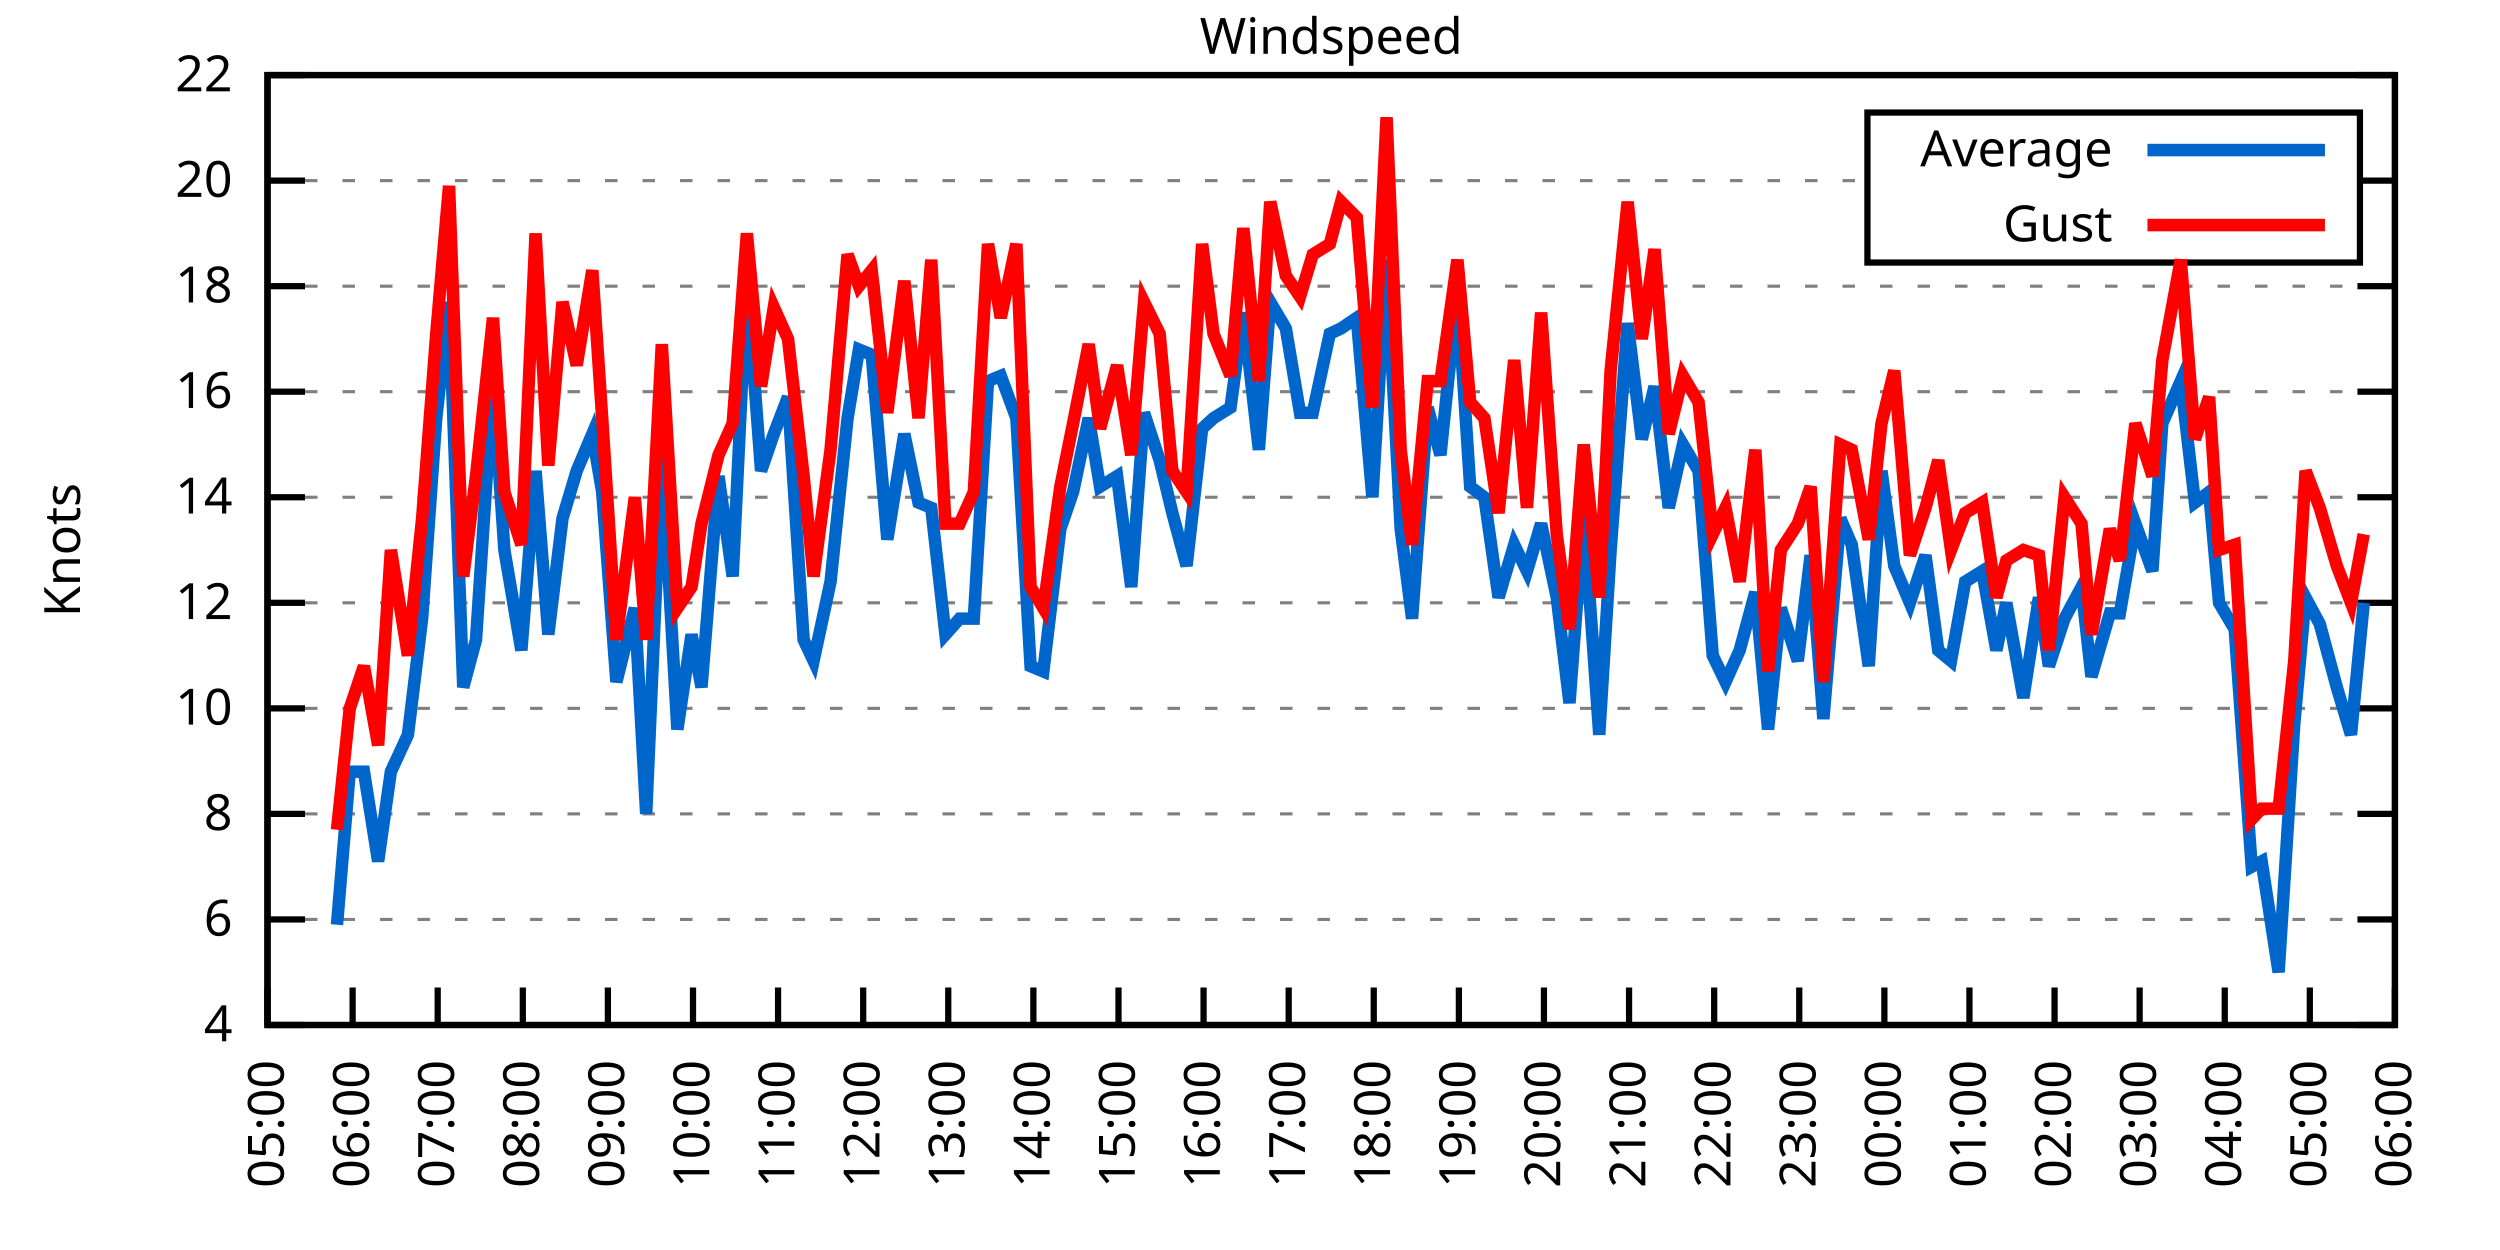
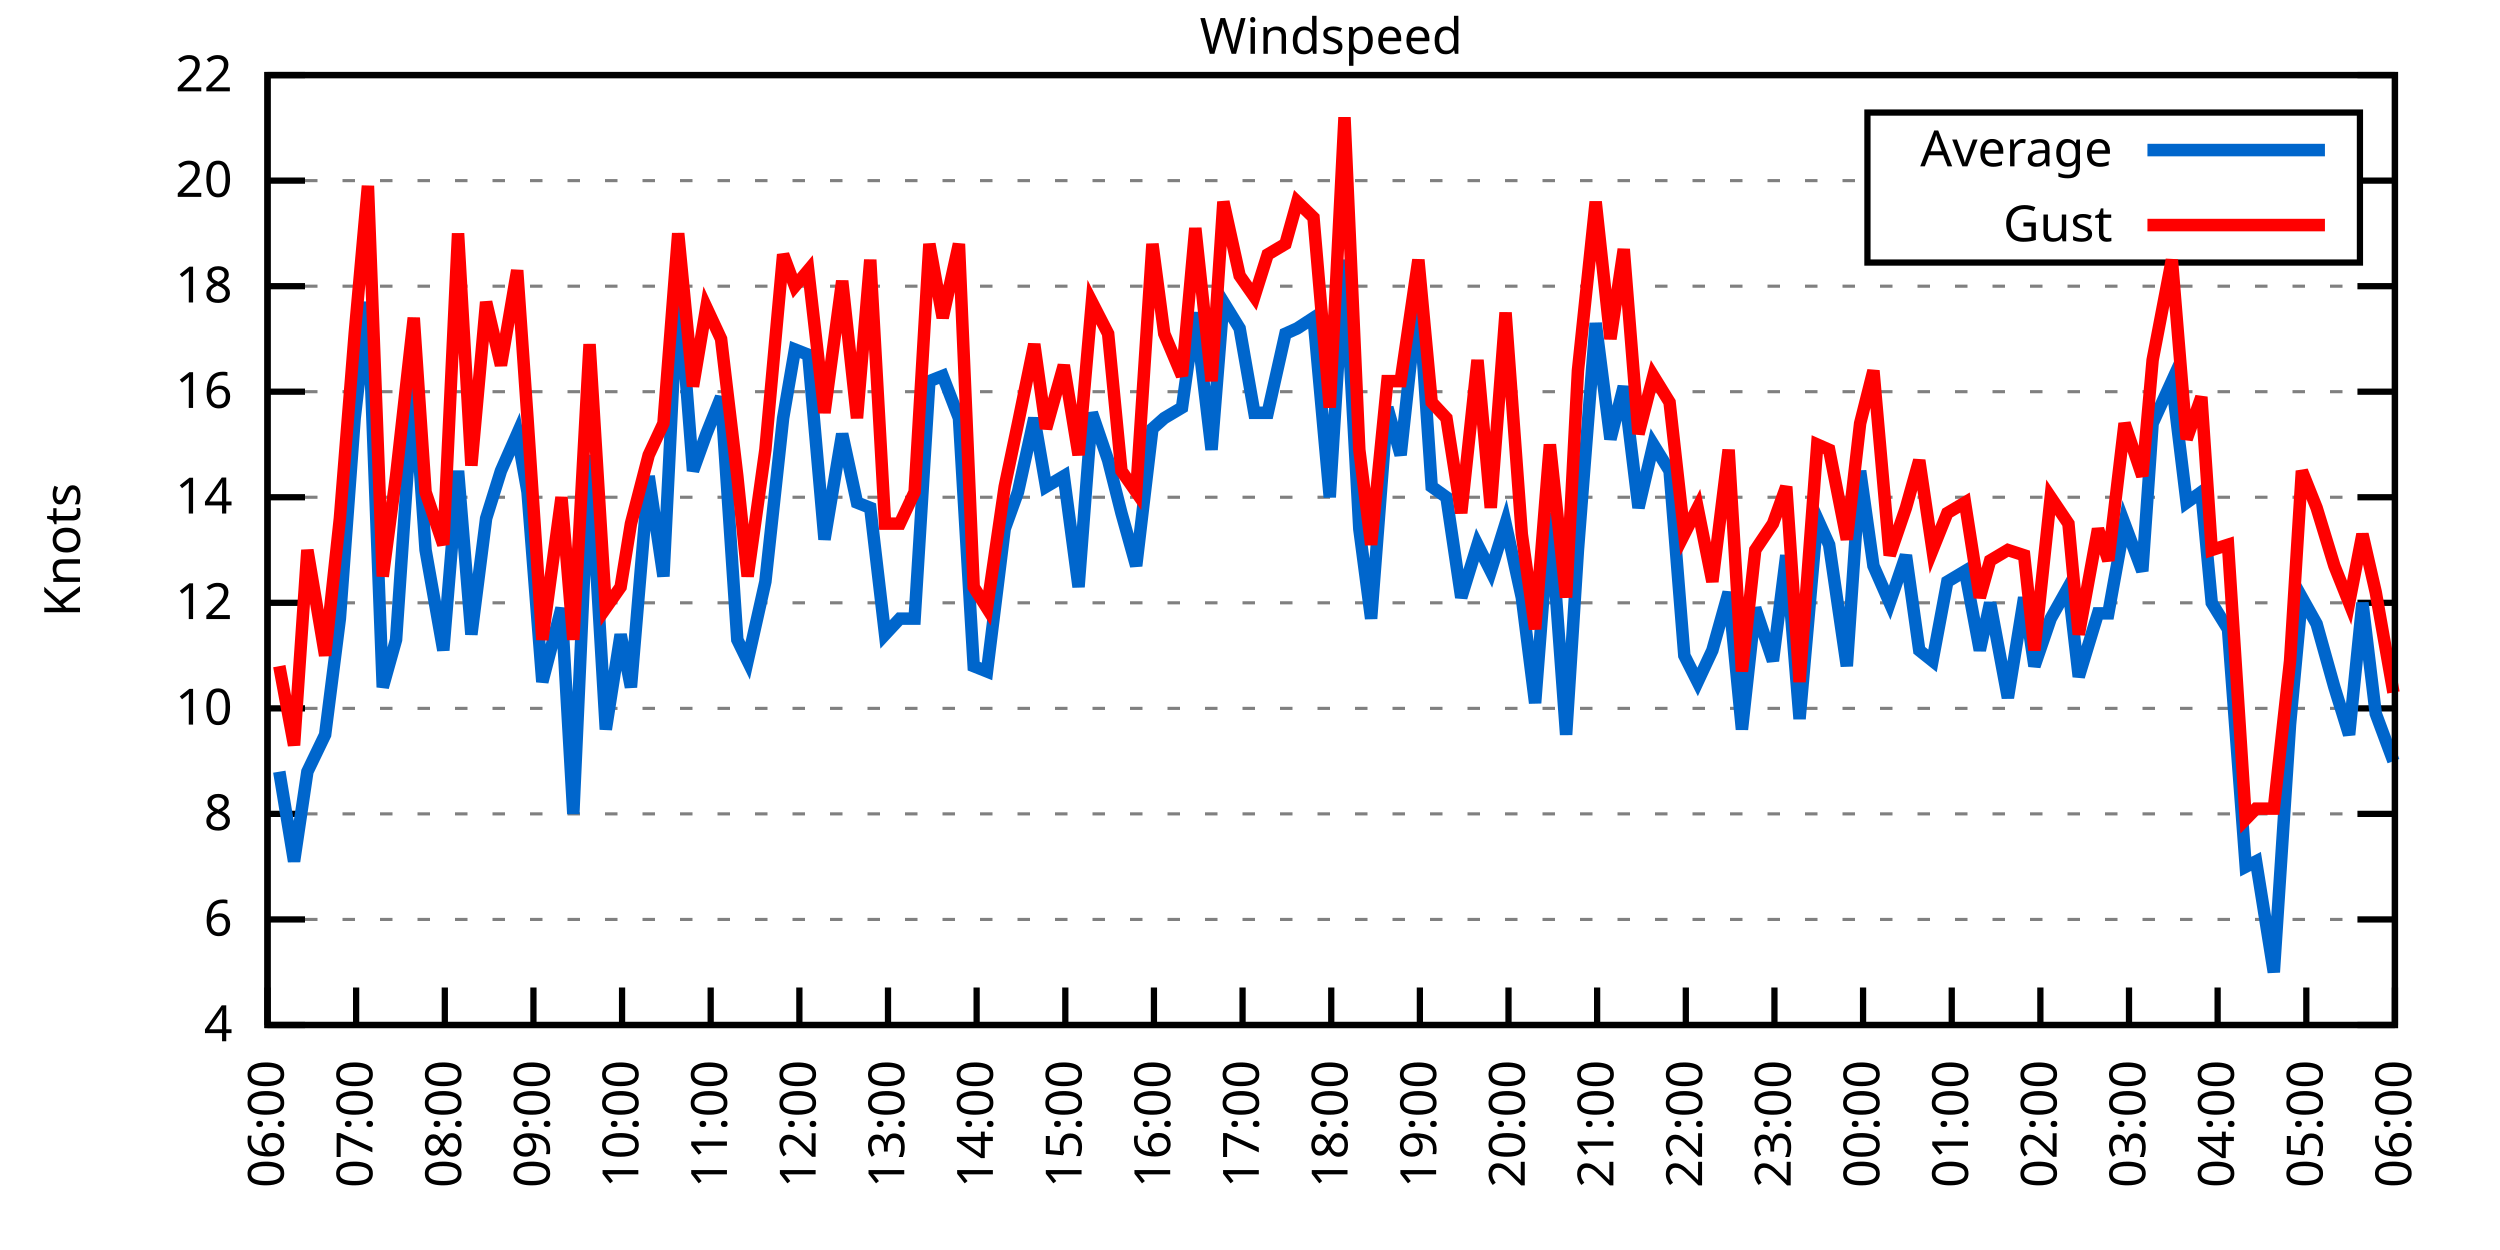
<svg xmlns="http://www.w3.org/2000/svg" xmlns:xlink="http://www.w3.org/1999/xlink" width="400" height="200" viewBox="0 0 400 200">
  <g id="gnuplot_canvas">
    <rect x="0" y="0" width="400" height="200" fill="none" />
    <defs>
      <circle id="gpDot" r="0.5" stroke-width="0.5" stroke="currentColor" />
      <path id="gpPt0" stroke-width="0.333" stroke="currentColor" d="M-1,0 h2 M0,-1 v2" />
      <path id="gpPt1" stroke-width="0.333" stroke="currentColor" d="M-1,-1 L1,1 M1,-1 L-1,1" />
      <path id="gpPt2" stroke-width="0.333" stroke="currentColor" d="M-1,0 L1,0 M0,-1 L0,1 M-1,-1 L1,1 M-1,1 L1,-1" />
      <rect id="gpPt3" stroke-width="0.333" stroke="currentColor" x="-1" y="-1" width="2" height="2" />
      <rect id="gpPt4" stroke-width="0.333" stroke="currentColor" fill="currentColor" x="-1" y="-1" width="2" height="2" />
      <circle id="gpPt5" stroke-width="0.333" stroke="currentColor" cx="0" cy="0" r="1" />
      <use xlink:href="#gpPt5" id="gpPt6" fill="currentColor" stroke="none" />
      <path id="gpPt7" stroke-width="0.333" stroke="currentColor" d="M0,-1.33 L-1.33,0.67 L1.33,0.67 z" />
      <use xlink:href="#gpPt7" id="gpPt8" fill="currentColor" stroke="none" />
      <use xlink:href="#gpPt7" id="gpPt9" stroke="currentColor" transform="rotate(180)" />
      <use xlink:href="#gpPt9" id="gpPt10" fill="currentColor" stroke="none" />
      <use xlink:href="#gpPt3" id="gpPt11" stroke="currentColor" transform="rotate(45)" />
      <use xlink:href="#gpPt11" id="gpPt12" fill="currentColor" stroke="none" />
      <path id="gpPt13" stroke-width="0.333" stroke="currentColor" d="M0,1.330 L1.265,0.411 L0.782,-1.067 L-0.782,-1.076 L-1.265,0.411 z" />
      <use xlink:href="#gpPt13" id="gpPt14" fill="currentColor" stroke="none" />
      <filter id="textbox" filterUnits="objectBoundingBox" x="0" y="0" height="1" width="1">
        <feFlood flood-color="white" flood-opacity="1" result="bgnd" />
        <feComposite in="SourceGraphic" in2="bgnd" operator="atop" />
      </filter>
      <filter id="greybox" filterUnits="objectBoundingBox" x="0" y="0" height="1" width="1">
        <feFlood flood-color="lightgrey" flood-opacity="1" result="grey" />
        <feComposite in="SourceGraphic" in2="grey" operator="atop" />
      </filter>
    </defs>
    <g fill="none" color="white" stroke="currentColor" stroke-width="1.00" stroke-linecap="butt" stroke-linejoin="miter">
</g>
    <g fill="none" color="black" stroke="currentColor" stroke-width="1.00" stroke-linecap="butt" stroke-linejoin="miter">
      <g stroke="none" shape-rendering="crispEdges">
        <polygon fill="rgb(255, 255, 255)" points="42.80,164.00 383.18,164.00 383.18,12.02 42.80,12.02 " />
      </g>
    </g>
    <g fill="none" color="black" stroke="currentColor" stroke-width="1.00" stroke-linecap="butt" stroke-linejoin="miter">
</g>
    <g fill="none" color="black" stroke="black" stroke-width="0.50" stroke-linecap="butt" stroke-linejoin="miter">
</g>
    <g fill="none" color="gray" stroke="currentColor" stroke-width="0.50" stroke-linecap="butt" stroke-linejoin="miter">
      <path stroke="gray" stroke-dasharray="2,4" class="gridline" d="M42.80,164.00 L383.19,164.00  " />
    </g>
    <g fill="none" color="gray" stroke="gray" stroke-width="1.00" stroke-linecap="butt" stroke-linejoin="miter">
</g>
    <g fill="none" color="black" stroke="currentColor" stroke-width="1.00" stroke-linecap="butt" stroke-linejoin="miter">
      <path stroke="black" d="M42.80,164.00 L48.80,164.00 M383.19,164.00 L377.19,164.00  " />
      <g transform="translate(37.20,166.60)" stroke="none" fill="black" font-family="Sans" font-size="8.00" text-anchor="end">
        <text>
          <tspan font-family="Sans"> 4</tspan>
        </text>
      </g>
    </g>
    <g fill="none" color="black" stroke="currentColor" stroke-width="1.00" stroke-linecap="butt" stroke-linejoin="miter">
</g>
    <g fill="none" color="black" stroke="black" stroke-width="0.50" stroke-linecap="butt" stroke-linejoin="miter">
</g>
    <g fill="none" color="gray" stroke="currentColor" stroke-width="0.50" stroke-linecap="butt" stroke-linejoin="miter">
      <path stroke="gray" stroke-dasharray="2,4" class="gridline" d="M42.80,147.11 L383.19,147.11  " />
    </g>
    <g fill="none" color="gray" stroke="gray" stroke-width="1.00" stroke-linecap="butt" stroke-linejoin="miter">
</g>
    <g fill="none" color="black" stroke="currentColor" stroke-width="1.00" stroke-linecap="butt" stroke-linejoin="miter">
      <path stroke="black" d="M42.80,147.11 L48.80,147.11 M383.19,147.11 L377.19,147.11  " />
      <g transform="translate(37.20,149.71)" stroke="none" fill="black" font-family="Sans" font-size="8.00" text-anchor="end">
        <text>
          <tspan font-family="Sans"> 6</tspan>
        </text>
      </g>
    </g>
    <g fill="none" color="black" stroke="currentColor" stroke-width="1.00" stroke-linecap="butt" stroke-linejoin="miter">
</g>
    <g fill="none" color="black" stroke="black" stroke-width="0.50" stroke-linecap="butt" stroke-linejoin="miter">
</g>
    <g fill="none" color="gray" stroke="currentColor" stroke-width="0.50" stroke-linecap="butt" stroke-linejoin="miter">
      <path stroke="gray" stroke-dasharray="2,4" class="gridline" d="M42.80,130.22 L383.19,130.22  " />
    </g>
    <g fill="none" color="gray" stroke="gray" stroke-width="1.00" stroke-linecap="butt" stroke-linejoin="miter">
</g>
    <g fill="none" color="black" stroke="currentColor" stroke-width="1.00" stroke-linecap="butt" stroke-linejoin="miter">
      <path stroke="black" d="M42.80,130.22 L48.80,130.22 M383.19,130.22 L377.19,130.22  " />
      <g transform="translate(37.20,132.82)" stroke="none" fill="black" font-family="Sans" font-size="8.00" text-anchor="end">
        <text>
          <tspan font-family="Sans"> 8</tspan>
        </text>
      </g>
    </g>
    <g fill="none" color="black" stroke="currentColor" stroke-width="1.00" stroke-linecap="butt" stroke-linejoin="miter">
</g>
    <g fill="none" color="black" stroke="black" stroke-width="0.50" stroke-linecap="butt" stroke-linejoin="miter">
</g>
    <g fill="none" color="gray" stroke="currentColor" stroke-width="0.50" stroke-linecap="butt" stroke-linejoin="miter">
      <path stroke="gray" stroke-dasharray="2,4" class="gridline" d="M42.80,113.34 L383.19,113.34  " />
    </g>
    <g fill="none" color="gray" stroke="gray" stroke-width="1.00" stroke-linecap="butt" stroke-linejoin="miter">
</g>
    <g fill="none" color="black" stroke="currentColor" stroke-width="1.00" stroke-linecap="butt" stroke-linejoin="miter">
      <path stroke="black" d="M42.80,113.34 L48.80,113.34 M383.19,113.34 L377.19,113.34  " />
      <g transform="translate(37.20,115.94)" stroke="none" fill="black" font-family="Sans" font-size="8.00" text-anchor="end">
        <text>
          <tspan font-family="Sans"> 10</tspan>
        </text>
      </g>
    </g>
    <g fill="none" color="black" stroke="currentColor" stroke-width="1.00" stroke-linecap="butt" stroke-linejoin="miter">
</g>
    <g fill="none" color="black" stroke="black" stroke-width="0.50" stroke-linecap="butt" stroke-linejoin="miter">
</g>
    <g fill="none" color="gray" stroke="currentColor" stroke-width="0.50" stroke-linecap="butt" stroke-linejoin="miter">
      <path stroke="gray" stroke-dasharray="2,4" class="gridline" d="M42.80,96.45 L383.19,96.45  " />
    </g>
    <g fill="none" color="gray" stroke="gray" stroke-width="1.00" stroke-linecap="butt" stroke-linejoin="miter">
</g>
    <g fill="none" color="black" stroke="currentColor" stroke-width="1.00" stroke-linecap="butt" stroke-linejoin="miter">
      <path stroke="black" d="M42.80,96.45 L48.80,96.45 M383.19,96.45 L377.19,96.45  " />
      <g transform="translate(37.20,99.05)" stroke="none" fill="black" font-family="Sans" font-size="8.00" text-anchor="end">
        <text>
          <tspan font-family="Sans"> 12</tspan>
        </text>
      </g>
    </g>
    <g fill="none" color="black" stroke="currentColor" stroke-width="1.00" stroke-linecap="butt" stroke-linejoin="miter">
</g>
    <g fill="none" color="black" stroke="black" stroke-width="0.50" stroke-linecap="butt" stroke-linejoin="miter">
</g>
    <g fill="none" color="gray" stroke="currentColor" stroke-width="0.50" stroke-linecap="butt" stroke-linejoin="miter">
      <path stroke="gray" stroke-dasharray="2,4" class="gridline" d="M42.80,79.56 L383.19,79.56  " />
    </g>
    <g fill="none" color="gray" stroke="gray" stroke-width="1.00" stroke-linecap="butt" stroke-linejoin="miter">
</g>
    <g fill="none" color="black" stroke="currentColor" stroke-width="1.00" stroke-linecap="butt" stroke-linejoin="miter">
      <path stroke="black" d="M42.80,79.56 L48.80,79.56 M383.19,79.56 L377.19,79.56  " />
      <g transform="translate(37.20,82.16)" stroke="none" fill="black" font-family="Sans" font-size="8.00" text-anchor="end">
        <text>
          <tspan font-family="Sans"> 14</tspan>
        </text>
      </g>
    </g>
    <g fill="none" color="black" stroke="currentColor" stroke-width="1.00" stroke-linecap="butt" stroke-linejoin="miter">
</g>
    <g fill="none" color="black" stroke="black" stroke-width="0.50" stroke-linecap="butt" stroke-linejoin="miter">
</g>
    <g fill="none" color="gray" stroke="currentColor" stroke-width="0.50" stroke-linecap="butt" stroke-linejoin="miter">
      <path stroke="gray" stroke-dasharray="2,4" class="gridline" d="M42.80,62.67 L383.19,62.67  " />
    </g>
    <g fill="none" color="gray" stroke="gray" stroke-width="1.00" stroke-linecap="butt" stroke-linejoin="miter">
</g>
    <g fill="none" color="black" stroke="currentColor" stroke-width="1.00" stroke-linecap="butt" stroke-linejoin="miter">
      <path stroke="black" d="M42.80,62.67 L48.80,62.67 M383.19,62.67 L377.19,62.67  " />
      <g transform="translate(37.20,65.27)" stroke="none" fill="black" font-family="Sans" font-size="8.00" text-anchor="end">
        <text>
          <tspan font-family="Sans"> 16</tspan>
        </text>
      </g>
    </g>
    <g fill="none" color="black" stroke="currentColor" stroke-width="1.00" stroke-linecap="butt" stroke-linejoin="miter">
</g>
    <g fill="none" color="black" stroke="black" stroke-width="0.50" stroke-linecap="butt" stroke-linejoin="miter">
</g>
    <g fill="none" color="gray" stroke="currentColor" stroke-width="0.50" stroke-linecap="butt" stroke-linejoin="miter">
      <path stroke="gray" stroke-dasharray="2,4" class="gridline" d="M42.80,45.79 L383.19,45.79  " />
    </g>
    <g fill="none" color="gray" stroke="gray" stroke-width="1.00" stroke-linecap="butt" stroke-linejoin="miter">
</g>
    <g fill="none" color="black" stroke="currentColor" stroke-width="1.00" stroke-linecap="butt" stroke-linejoin="miter">
      <path stroke="black" d="M42.80,45.79 L48.80,45.79 M383.19,45.79 L377.19,45.79  " />
      <g transform="translate(37.20,48.39)" stroke="none" fill="black" font-family="Sans" font-size="8.00" text-anchor="end">
        <text>
          <tspan font-family="Sans"> 18</tspan>
        </text>
      </g>
    </g>
    <g fill="none" color="black" stroke="currentColor" stroke-width="1.00" stroke-linecap="butt" stroke-linejoin="miter">
</g>
    <g fill="none" color="black" stroke="black" stroke-width="0.50" stroke-linecap="butt" stroke-linejoin="miter">
</g>
    <g fill="none" color="gray" stroke="currentColor" stroke-width="0.50" stroke-linecap="butt" stroke-linejoin="miter">
      <path stroke="gray" stroke-dasharray="2,4" class="gridline" d="M42.80,28.90 L298.79,28.90 M377.59,28.90 L383.19,28.90  " />
    </g>
    <g fill="none" color="gray" stroke="gray" stroke-width="1.00" stroke-linecap="butt" stroke-linejoin="miter">
</g>
    <g fill="none" color="black" stroke="currentColor" stroke-width="1.00" stroke-linecap="butt" stroke-linejoin="miter">
      <path stroke="black" d="M42.80,28.90 L48.80,28.90 M383.19,28.90 L377.19,28.90  " />
      <g transform="translate(37.20,31.50)" stroke="none" fill="black" font-family="Sans" font-size="8.00" text-anchor="end">
        <text>
          <tspan font-family="Sans"> 20</tspan>
        </text>
      </g>
    </g>
    <g fill="none" color="black" stroke="currentColor" stroke-width="1.00" stroke-linecap="butt" stroke-linejoin="miter">
</g>
    <g fill="none" color="black" stroke="black" stroke-width="0.50" stroke-linecap="butt" stroke-linejoin="miter">
</g>
    <g fill="none" color="gray" stroke="currentColor" stroke-width="0.50" stroke-linecap="butt" stroke-linejoin="miter">
      <path stroke="gray" stroke-dasharray="2,4" class="gridline" d="M42.80,12.01 L383.19,12.01  " />
    </g>
    <g fill="none" color="gray" stroke="gray" stroke-width="1.00" stroke-linecap="butt" stroke-linejoin="miter">
</g>
    <g fill="none" color="black" stroke="currentColor" stroke-width="1.00" stroke-linecap="butt" stroke-linejoin="miter">
      <path stroke="black" d="M42.80,12.01 L48.80,12.01 M383.19,12.01 L377.19,12.01  " />
      <g transform="translate(37.20,14.61)" stroke="none" fill="black" font-family="Sans" font-size="8.00" text-anchor="end">
        <text>
          <tspan font-family="Sans"> 22</tspan>
        </text>
      </g>
    </g>
    <g fill="none" color="black" stroke="currentColor" stroke-width="1.00" stroke-linecap="butt" stroke-linejoin="miter">
      <path stroke="black" d="M42.80,164.00 L42.80,158.00  " />
      <g transform="translate(45.40,169.60) rotate(270.00)" stroke="none" fill="black" font-family="Sans" font-size="8.00" text-anchor="end">
        <text>
-           <tspan font-family="Sans">05:00</tspan>
-         </text>
-       </g>
-     </g>
-     <g fill="none" color="black" stroke="currentColor" stroke-width="1.00" stroke-linecap="butt" stroke-linejoin="miter">
-       <path stroke="black" d="M56.42,164.00 L56.42,158.00  " />
-       <g transform="translate(59.02,169.60) rotate(270.00)" stroke="none" fill="black" font-family="Sans" font-size="8.00" text-anchor="end">
-         <text>
          <tspan font-family="Sans">06:00</tspan>
        </text>
      </g>
    </g>
    <g fill="none" color="black" stroke="currentColor" stroke-width="1.00" stroke-linecap="butt" stroke-linejoin="miter">
-       <path stroke="black" d="M70.03,164.00 L70.03,158.00  " />
-       <g transform="translate(72.63,169.60) rotate(270.00)" stroke="none" fill="black" font-family="Sans" font-size="8.00" text-anchor="end">
+       <path stroke="black" d="M56.98,164.00 L56.98,158.00  " />
+       <g transform="translate(59.58,169.60) rotate(270.00)" stroke="none" fill="black" font-family="Sans" font-size="8.00" text-anchor="end">
        <text>
          <tspan font-family="Sans">07:00</tspan>
        </text>
      </g>
    </g>
    <g fill="none" color="black" stroke="currentColor" stroke-width="1.00" stroke-linecap="butt" stroke-linejoin="miter">
-       <path stroke="black" d="M83.65,164.00 L83.65,158.00  " />
-       <g transform="translate(86.25,169.60) rotate(270.00)" stroke="none" fill="black" font-family="Sans" font-size="8.00" text-anchor="end">
+       <path stroke="black" d="M71.17,164.00 L71.17,158.00  " />
+       <g transform="translate(73.77,169.60) rotate(270.00)" stroke="none" fill="black" font-family="Sans" font-size="8.00" text-anchor="end">
        <text>
          <tspan font-family="Sans">08:00</tspan>
        </text>
      </g>
    </g>
    <g fill="none" color="black" stroke="currentColor" stroke-width="1.00" stroke-linecap="butt" stroke-linejoin="miter">
-       <path stroke="black" d="M97.26,164.00 L97.26,158.00  " />
-       <g transform="translate(99.86,169.60) rotate(270.00)" stroke="none" fill="black" font-family="Sans" font-size="8.00" text-anchor="end">
+       <path stroke="black" d="M85.35,164.00 L85.35,158.00  " />
+       <g transform="translate(87.95,169.60) rotate(270.00)" stroke="none" fill="black" font-family="Sans" font-size="8.00" text-anchor="end">
        <text>
          <tspan font-family="Sans">09:00</tspan>
        </text>
      </g>
    </g>
    <g fill="none" color="black" stroke="currentColor" stroke-width="1.00" stroke-linecap="butt" stroke-linejoin="miter">
-       <path stroke="black" d="M110.88,164.00 L110.88,158.00  " />
-       <g transform="translate(113.48,169.60) rotate(270.00)" stroke="none" fill="black" font-family="Sans" font-size="8.00" text-anchor="end">
+       <path stroke="black" d="M99.53,164.00 L99.53,158.00  " />
+       <g transform="translate(102.13,169.60) rotate(270.00)" stroke="none" fill="black" font-family="Sans" font-size="8.00" text-anchor="end">
        <text>
          <tspan font-family="Sans">10:00</tspan>
        </text>
      </g>
    </g>
    <g fill="none" color="black" stroke="currentColor" stroke-width="1.00" stroke-linecap="butt" stroke-linejoin="miter">
-       <path stroke="black" d="M124.49,164.00 L124.49,158.00  " />
-       <g transform="translate(127.09,169.60) rotate(270.00)" stroke="none" fill="black" font-family="Sans" font-size="8.00" text-anchor="end">
+       <path stroke="black" d="M113.71,164.00 L113.71,158.00  " />
+       <g transform="translate(116.31,169.60) rotate(270.00)" stroke="none" fill="black" font-family="Sans" font-size="8.00" text-anchor="end">
        <text>
          <tspan font-family="Sans">11:00</tspan>
        </text>
      </g>
    </g>
    <g fill="none" color="black" stroke="currentColor" stroke-width="1.00" stroke-linecap="butt" stroke-linejoin="miter">
-       <path stroke="black" d="M138.11,164.00 L138.11,158.00  " />
-       <g transform="translate(140.71,169.60) rotate(270.00)" stroke="none" fill="black" font-family="Sans" font-size="8.00" text-anchor="end">
+       <path stroke="black" d="M127.90,164.00 L127.90,158.00  " />
+       <g transform="translate(130.50,169.60) rotate(270.00)" stroke="none" fill="black" font-family="Sans" font-size="8.00" text-anchor="end">
        <text>
          <tspan font-family="Sans">12:00</tspan>
        </text>
      </g>
    </g>
    <g fill="none" color="black" stroke="currentColor" stroke-width="1.00" stroke-linecap="butt" stroke-linejoin="miter">
-       <path stroke="black" d="M151.72,164.00 L151.72,158.00  " />
-       <g transform="translate(154.32,169.60) rotate(270.00)" stroke="none" fill="black" font-family="Sans" font-size="8.00" text-anchor="end">
+       <path stroke="black" d="M142.08,164.00 L142.08,158.00  " />
+       <g transform="translate(144.68,169.60) rotate(270.00)" stroke="none" fill="black" font-family="Sans" font-size="8.00" text-anchor="end">
        <text>
          <tspan font-family="Sans">13:00</tspan>
        </text>
      </g>
    </g>
    <g fill="none" color="black" stroke="currentColor" stroke-width="1.00" stroke-linecap="butt" stroke-linejoin="miter">
-       <path stroke="black" d="M165.34,164.00 L165.34,158.00  " />
-       <g transform="translate(167.94,169.60) rotate(270.00)" stroke="none" fill="black" font-family="Sans" font-size="8.00" text-anchor="end">
+       <path stroke="black" d="M156.26,164.00 L156.26,158.00  " />
+       <g transform="translate(158.86,169.60) rotate(270.00)" stroke="none" fill="black" font-family="Sans" font-size="8.00" text-anchor="end">
        <text>
          <tspan font-family="Sans">14:00</tspan>
        </text>
      </g>
    </g>
    <g fill="none" color="black" stroke="currentColor" stroke-width="1.00" stroke-linecap="butt" stroke-linejoin="miter">
-       <path stroke="black" d="M178.96,164.00 L178.96,158.00  " />
-       <g transform="translate(181.56,169.60) rotate(270.00)" stroke="none" fill="black" font-family="Sans" font-size="8.00" text-anchor="end">
+       <path stroke="black" d="M170.45,164.00 L170.45,158.00  " />
+       <g transform="translate(173.05,169.60) rotate(270.00)" stroke="none" fill="black" font-family="Sans" font-size="8.00" text-anchor="end">
        <text>
          <tspan font-family="Sans">15:00</tspan>
        </text>
      </g>
    </g>
    <g fill="none" color="black" stroke="currentColor" stroke-width="1.00" stroke-linecap="butt" stroke-linejoin="miter">
-       <path stroke="black" d="M192.57,164.00 L192.57,158.00  " />
-       <g transform="translate(195.17,169.60) rotate(270.00)" stroke="none" fill="black" font-family="Sans" font-size="8.00" text-anchor="end">
+       <path stroke="black" d="M184.63,164.00 L184.63,158.00  " />
+       <g transform="translate(187.23,169.60) rotate(270.00)" stroke="none" fill="black" font-family="Sans" font-size="8.00" text-anchor="end">
        <text>
          <tspan font-family="Sans">16:00</tspan>
        </text>
      </g>
    </g>
    <g fill="none" color="black" stroke="currentColor" stroke-width="1.00" stroke-linecap="butt" stroke-linejoin="miter">
-       <path stroke="black" d="M206.19,164.00 L206.19,158.00  " />
-       <g transform="translate(208.79,169.60) rotate(270.00)" stroke="none" fill="black" font-family="Sans" font-size="8.00" text-anchor="end">
+       <path stroke="black" d="M198.81,164.00 L198.81,158.00  " />
+       <g transform="translate(201.41,169.60) rotate(270.00)" stroke="none" fill="black" font-family="Sans" font-size="8.00" text-anchor="end">
        <text>
          <tspan font-family="Sans">17:00</tspan>
        </text>
      </g>
    </g>
    <g fill="none" color="black" stroke="currentColor" stroke-width="1.00" stroke-linecap="butt" stroke-linejoin="miter">
-       <path stroke="black" d="M219.80,164.00 L219.80,158.00  " />
-       <g transform="translate(222.40,169.60) rotate(270.00)" stroke="none" fill="black" font-family="Sans" font-size="8.00" text-anchor="end">
+       <path stroke="black" d="M213.00,164.00 L213.00,158.00  " />
+       <g transform="translate(215.60,169.60) rotate(270.00)" stroke="none" fill="black" font-family="Sans" font-size="8.00" text-anchor="end">
        <text>
          <tspan font-family="Sans">18:00</tspan>
        </text>
      </g>
    </g>
    <g fill="none" color="black" stroke="currentColor" stroke-width="1.00" stroke-linecap="butt" stroke-linejoin="miter">
-       <path stroke="black" d="M233.42,164.00 L233.42,158.00  " />
-       <g transform="translate(236.02,169.60) rotate(270.00)" stroke="none" fill="black" font-family="Sans" font-size="8.00" text-anchor="end">
+       <path stroke="black" d="M227.18,164.00 L227.18,158.00  " />
+       <g transform="translate(229.78,169.60) rotate(270.00)" stroke="none" fill="black" font-family="Sans" font-size="8.00" text-anchor="end">
        <text>
          <tspan font-family="Sans">19:00</tspan>
        </text>
      </g>
    </g>
    <g fill="none" color="black" stroke="currentColor" stroke-width="1.00" stroke-linecap="butt" stroke-linejoin="miter">
-       <path stroke="black" d="M247.03,164.00 L247.03,158.00  " />
-       <g transform="translate(249.63,169.60) rotate(270.00)" stroke="none" fill="black" font-family="Sans" font-size="8.00" text-anchor="end">
+       <path stroke="black" d="M241.36,164.00 L241.36,158.00  " />
+       <g transform="translate(243.96,169.60) rotate(270.00)" stroke="none" fill="black" font-family="Sans" font-size="8.00" text-anchor="end">
        <text>
          <tspan font-family="Sans">20:00</tspan>
        </text>
      </g>
    </g>
    <g fill="none" color="black" stroke="currentColor" stroke-width="1.00" stroke-linecap="butt" stroke-linejoin="miter">
-       <path stroke="black" d="M260.65,164.00 L260.65,158.00  " />
-       <g transform="translate(263.25,169.60) rotate(270.00)" stroke="none" fill="black" font-family="Sans" font-size="8.00" text-anchor="end">
+       <path stroke="black" d="M255.54,164.00 L255.54,158.00  " />
+       <g transform="translate(258.14,169.60) rotate(270.00)" stroke="none" fill="black" font-family="Sans" font-size="8.00" text-anchor="end">
        <text>
          <tspan font-family="Sans">21:00</tspan>
        </text>
      </g>
    </g>
    <g fill="none" color="black" stroke="currentColor" stroke-width="1.00" stroke-linecap="butt" stroke-linejoin="miter">
-       <path stroke="black" d="M274.27,164.00 L274.27,158.00  " />
-       <g transform="translate(276.87,169.60) rotate(270.00)" stroke="none" fill="black" font-family="Sans" font-size="8.00" text-anchor="end">
+       <path stroke="black" d="M269.73,164.00 L269.73,158.00  " />
+       <g transform="translate(272.33,169.60) rotate(270.00)" stroke="none" fill="black" font-family="Sans" font-size="8.00" text-anchor="end">
        <text>
          <tspan font-family="Sans">22:00</tspan>
        </text>
      </g>
    </g>
    <g fill="none" color="black" stroke="currentColor" stroke-width="1.00" stroke-linecap="butt" stroke-linejoin="miter">
-       <path stroke="black" d="M287.88,164.00 L287.88,158.00  " />
-       <g transform="translate(290.48,169.60) rotate(270.00)" stroke="none" fill="black" font-family="Sans" font-size="8.00" text-anchor="end">
+       <path stroke="black" d="M283.91,164.00 L283.91,158.00  " />
+       <g transform="translate(286.51,169.60) rotate(270.00)" stroke="none" fill="black" font-family="Sans" font-size="8.00" text-anchor="end">
        <text>
          <tspan font-family="Sans">23:00</tspan>
        </text>
      </g>
    </g>
    <g fill="none" color="black" stroke="currentColor" stroke-width="1.00" stroke-linecap="butt" stroke-linejoin="miter">
-       <path stroke="black" d="M301.50,164.00 L301.50,158.00  " />
-       <g transform="translate(304.10,169.60) rotate(270.00)" stroke="none" fill="black" font-family="Sans" font-size="8.00" text-anchor="end">
+       <path stroke="black" d="M298.09,164.00 L298.09,158.00  " />
+       <g transform="translate(300.69,169.60) rotate(270.00)" stroke="none" fill="black" font-family="Sans" font-size="8.00" text-anchor="end">
        <text>
          <tspan font-family="Sans">00:00</tspan>
        </text>
      </g>
    </g>
    <g fill="none" color="black" stroke="currentColor" stroke-width="1.00" stroke-linecap="butt" stroke-linejoin="miter">
-       <path stroke="black" d="M315.11,164.00 L315.11,158.00  " />
-       <g transform="translate(317.71,169.60) rotate(270.00)" stroke="none" fill="black" font-family="Sans" font-size="8.00" text-anchor="end">
+       <path stroke="black" d="M312.28,164.00 L312.28,158.00  " />
+       <g transform="translate(314.88,169.60) rotate(270.00)" stroke="none" fill="black" font-family="Sans" font-size="8.00" text-anchor="end">
        <text>
          <tspan font-family="Sans">01:00</tspan>
        </text>
      </g>
    </g>
    <g fill="none" color="black" stroke="currentColor" stroke-width="1.00" stroke-linecap="butt" stroke-linejoin="miter">
-       <path stroke="black" d="M328.73,164.00 L328.73,158.00  " />
-       <g transform="translate(331.33,169.60) rotate(270.00)" stroke="none" fill="black" font-family="Sans" font-size="8.00" text-anchor="end">
+       <path stroke="black" d="M326.46,164.00 L326.46,158.00  " />
+       <g transform="translate(329.06,169.60) rotate(270.00)" stroke="none" fill="black" font-family="Sans" font-size="8.00" text-anchor="end">
        <text>
          <tspan font-family="Sans">02:00</tspan>
        </text>
      </g>
    </g>
    <g fill="none" color="black" stroke="currentColor" stroke-width="1.00" stroke-linecap="butt" stroke-linejoin="miter">
-       <path stroke="black" d="M342.34,164.00 L342.34,158.00  " />
-       <g transform="translate(344.94,169.60) rotate(270.00)" stroke="none" fill="black" font-family="Sans" font-size="8.00" text-anchor="end">
+       <path stroke="black" d="M340.64,164.00 L340.64,158.00  " />
+       <g transform="translate(343.24,169.60) rotate(270.00)" stroke="none" fill="black" font-family="Sans" font-size="8.00" text-anchor="end">
        <text>
          <tspan font-family="Sans">03:00</tspan>
        </text>
      </g>
    </g>
    <g fill="none" color="black" stroke="currentColor" stroke-width="1.00" stroke-linecap="butt" stroke-linejoin="miter">
-       <path stroke="black" d="M355.96,164.00 L355.96,158.00  " />
-       <g transform="translate(358.56,169.60) rotate(270.00)" stroke="none" fill="black" font-family="Sans" font-size="8.00" text-anchor="end">
+       <path stroke="black" d="M354.82,164.00 L354.82,158.00  " />
+       <g transform="translate(357.42,169.60) rotate(270.00)" stroke="none" fill="black" font-family="Sans" font-size="8.00" text-anchor="end">
        <text>
          <tspan font-family="Sans">04:00</tspan>
        </text>
      </g>
    </g>
    <g fill="none" color="black" stroke="currentColor" stroke-width="1.00" stroke-linecap="butt" stroke-linejoin="miter">
-       <path stroke="black" d="M369.57,164.00 L369.57,158.00  " />
-       <g transform="translate(372.17,169.60) rotate(270.00)" stroke="none" fill="black" font-family="Sans" font-size="8.00" text-anchor="end">
+       <path stroke="black" d="M369.01,164.00 L369.01,158.00  " />
+       <g transform="translate(371.61,169.60) rotate(270.00)" stroke="none" fill="black" font-family="Sans" font-size="8.00" text-anchor="end">
        <text>
          <tspan font-family="Sans">05:00</tspan>
        </text>
      </g>
    </g>
    <g fill="none" color="black" stroke="currentColor" stroke-width="1.00" stroke-linecap="butt" stroke-linejoin="miter">
      <path stroke="black" d="M383.19,164.00 L383.19,158.00  " />
      <g transform="translate(385.79,169.60) rotate(270.00)" stroke="none" fill="black" font-family="Sans" font-size="8.00" text-anchor="end">
        <text>
          <tspan font-family="Sans">06:00</tspan>
        </text>
      </g>
    </g>
    <g fill="none" color="black" stroke="currentColor" stroke-width="1.00" stroke-linecap="butt" stroke-linejoin="miter">
</g>
    <g fill="none" color="black" stroke="currentColor" stroke-width="1.00" stroke-linecap="butt" stroke-linejoin="miter">
      <path stroke="black" d="M42.80,12.01 L42.80,164.00 L383.19,164.00 L383.19,12.01 L42.80,12.01 Z  " />
    </g>
    <g fill="none" color="black" stroke="currentColor" stroke-width="1.00" stroke-linecap="butt" stroke-linejoin="miter">
</g>
    <g fill="none" color="black" stroke="currentColor" stroke-width="1.00" stroke-linecap="butt" stroke-linejoin="miter">
      <path stroke="black" d="M298.79,42.01 L298.79,18.01 L377.59,18.01 L377.59,42.01 L298.79,42.01 Z  " />
    </g>
    <g id="Windspeed_plot_1">
      <g fill="none" color="white" stroke="black" stroke-width="2.00" stroke-linecap="butt" stroke-linejoin="miter">
</g>
      <g fill="none" color="black" stroke="currentColor" stroke-width="2.00" stroke-linecap="butt" stroke-linejoin="miter">
        <g transform="translate(337.99,26.61)" stroke="none" fill="black" font-family="Sans" font-size="8.00" text-anchor="end">
          <text>
            <tspan font-family="Sans">Average</tspan>
          </text>
        </g>
      </g>
      <g fill="none" color="black" stroke="currentColor" stroke-width="2.00" stroke-linecap="butt" stroke-linejoin="miter">
-         <path stroke="rgb(  0, 102, 204)" d="M343.59,24.01 L371.99,24.01 M53.92,147.96 L55.96,123.47 L58.23,123.47 L60.50,137.82 L62.54,123.47 L65.27,117.56   L67.54,98.98 L69.80,66.90 L71.85,48.32 L74.12,109.96 L76.16,102.36 L78.88,60.98 L80.70,88.00 L83.42,104.05   L85.69,75.34 L87.73,101.52 L90.00,82.94 L92.27,75.34 L94.77,69.43 L96.35,78.72 L98.62,109.11 L101.57,97.29   L103.39,130.22 L105.89,72.81 L108.38,116.71 L110.65,101.52 L112.24,109.96 L114.96,76.18 L117.23,92.23 L119.50,44.94   L121.77,75.34 L123.81,69.43 L126.08,63.52 L128.58,102.36 L130.17,105.74 L132.89,93.07 L135.61,66.90 L137.43,55.92   L139.47,56.76 L141.97,86.32 L144.69,69.43 L146.96,80.41 L149.00,81.25 L151.27,101.52 L153.54,98.98 L155.81,98.98   L158.08,60.98 L160.12,60.14 L162.62,66.90 L164.89,106.58 L166.93,107.43 L169.65,84.63 L171.69,78.72 L174.19,66.90   L176.01,77.87 L178.73,76.18 L181.00,93.92 L183.04,66.05 L185.54,73.65 L187.58,82.09 L189.85,90.54 L192.34,68.58   L194.16,66.90 L196.88,65.21 L198.93,50.01 L201.42,71.96 L203.24,48.32 L205.73,52.54 L208.00,66.05 L210.04,66.05   L212.77,53.39 L214.58,52.54 L217.08,50.85 L219.58,79.56 L221.85,41.56 L224.11,84.63 L225.93,98.98 L228.43,65.21   L230.47,72.81 L233.19,46.63 L235.23,77.87 L237.50,79.56 L239.77,95.60 L242.27,87.16 L244.31,91.38 L246.58,83.78   L249.08,95.60 L251.12,112.49 L253.39,82.09 L255.88,117.56 L257.70,88.00 L260.42,51.70 L262.69,70.27 L264.73,61.83   L267.00,81.25 L269.27,71.12 L271.77,75.34 L274.04,104.89 L276.08,109.11 L278.35,104.05 L280.85,94.76 L282.89,116.71   L284.93,97.29 L287.65,105.74 L289.70,88.85 L291.74,115.03 L294.46,82.94 L296.28,87.16 L299.00,106.58 L301.04,75.34   L303.08,90.54 L305.58,96.45 L308.08,88.85 L310.12,104.05 L312.16,105.74 L314.43,93.07 L317.15,91.38 L319.42,104.05   L321.01,96.45 L323.74,111.65 L326.23,95.60 L327.82,106.58 L330.32,98.98 L333.04,93.92 L334.63,108.27 L337.58,98.14   L339.17,98.14 L341.66,83.78 L344.39,91.38 L345.97,67.74 L348.92,60.98 L351.19,80.41 L353.46,78.72 L355.05,96.45   L357.55,100.67 L360.27,138.67 L361.86,137.82 L364.58,155.56 L367.08,115.87 L368.89,95.60 L371.16,99.83 L373.89,109.96   L376.16,117.56 L378.20,96.45  " />
+         <path stroke="rgb(  0, 102, 204)" d="M343.59,24.01 L371.99,24.01 M44.69,123.47 L47.05,137.82 L49.18,123.47 L52.02,117.56 L54.38,98.98 L56.75,66.90   L58.87,48.32 L61.24,109.96 L63.37,102.36 L66.20,60.98 L68.09,88.00 L70.93,104.05 L73.29,75.34 L75.42,101.52   L77.78,82.94 L80.15,75.34 L82.75,69.43 L84.40,78.72 L86.77,109.11 L89.84,97.29 L91.73,130.22 L94.33,72.81   L96.93,116.71 L99.30,101.52 L100.95,109.96 L103.79,76.18 L106.15,92.23 L108.51,44.94 L110.88,75.34 L113.01,69.43   L115.37,63.52 L117.97,102.36 L119.62,105.74 L122.46,93.07 L125.30,66.90 L127.19,55.92 L129.32,56.76 L131.92,86.32   L134.75,69.43 L137.12,80.41 L139.24,81.25 L141.61,101.52 L143.97,98.98 L146.34,98.98 L148.70,60.98 L150.83,60.14   L153.43,66.90 L155.79,106.58 L157.92,107.43 L160.75,84.63 L162.88,78.72 L165.48,66.90 L167.37,77.87 L170.21,76.18   L172.57,93.92 L174.70,66.05 L177.30,73.65 L179.43,82.09 L181.79,90.54 L184.39,68.58 L186.28,66.90 L189.12,65.21   L191.25,50.01 L193.85,71.96 L195.74,48.32 L198.34,52.54 L200.70,66.05 L202.83,66.05 L205.67,53.39 L207.56,52.54   L210.16,50.85 L212.76,79.56 L215.12,41.56 L217.49,84.63 L219.38,98.98 L221.98,65.21 L224.10,72.81 L226.94,46.63   L229.07,77.87 L231.43,79.56 L233.80,95.60 L236.40,87.16 L238.52,91.38 L240.89,83.78 L243.49,95.60 L245.62,112.49   L247.98,82.09 L250.58,117.56 L252.47,88.00 L255.31,51.70 L257.67,70.27 L259.80,61.83 L262.16,81.25 L264.53,71.12   L267.13,75.34 L269.49,104.89 L271.62,109.11 L273.98,104.05 L276.58,94.76 L278.71,116.71 L280.84,97.29 L283.67,105.74   L285.80,88.85 L287.93,115.03 L290.76,82.94 L292.66,87.16 L295.49,106.58 L297.62,75.34 L299.75,90.54 L302.35,96.45   L304.95,88.85 L307.08,104.05 L309.20,105.74 L311.57,93.07 L314.40,91.38 L316.77,104.05 L318.42,96.45 L321.26,111.65   L323.86,95.60 L325.51,106.58 L328.11,98.98 L330.95,93.92 L332.60,108.27 L335.68,98.14 L337.33,98.14 L339.93,83.78   L342.77,91.38 L344.42,67.74 L347.50,60.98 L349.86,80.41 L352.22,78.72 L353.88,96.45 L356.48,100.67 L359.32,138.67   L360.97,137.82 L363.81,155.56 L366.41,115.87 L368.30,95.60 L370.66,99.83 L373.50,109.96 L375.86,117.56 L377.99,96.45   L380.12,114.18 L382.95,121.78  " />
      </g>
    </g>
    <g id="Windspeed_plot_2">
      <g fill="none" color="black" stroke="currentColor" stroke-width="2.00" stroke-linecap="butt" stroke-linejoin="miter">
        <g transform="translate(337.99,38.61)" stroke="none" fill="black" font-family="Sans" font-size="8.00" text-anchor="end">
          <text>
            <tspan font-family="Sans">Gust</tspan>
          </text>
        </g>
      </g>
      <g fill="none" color="black" stroke="currentColor" stroke-width="2.00" stroke-linecap="butt" stroke-linejoin="miter">
-         <path stroke="rgb(255,   0,   0)" d="M343.59,36.01 L371.99,36.01 M53.92,132.76 L55.96,113.34 L58.23,106.58 L60.50,119.25 L62.54,88.00 L65.27,104.89   L67.54,82.94 L69.80,53.39 L71.85,29.74 L74.12,92.23 L76.16,76.18 L78.88,50.85 L80.70,78.72 L83.42,87.16   L85.69,37.34 L87.73,74.49 L90.00,48.32 L92.27,58.45 L94.77,43.25 L96.35,66.90 L98.62,102.36 L101.57,79.56   L103.39,102.36 L105.89,55.07 L108.38,97.29 L110.65,93.92 L112.24,83.78 L114.96,72.81 L117.23,67.74 L119.50,37.34   L121.77,61.83 L123.81,49.16 L126.08,54.23 L128.58,76.18 L130.17,92.23 L132.89,71.96 L135.61,40.72 L137.43,45.79   L139.47,43.25 L141.97,66.05 L144.69,44.94 L146.96,66.90 L149.00,41.56 L151.27,83.78 L153.54,83.78 L155.81,78.72   L158.08,39.03 L160.12,50.85 L162.62,39.03 L164.89,93.92 L166.93,97.29 L169.65,77.87 L171.69,67.74 L174.19,55.07   L176.01,68.58 L178.73,58.45 L181.00,72.81 L183.04,48.32 L185.54,53.39 L187.58,75.34 L189.85,78.72 L192.34,39.03   L194.16,53.39 L196.88,60.14 L198.93,36.50 L201.42,60.98 L203.24,32.28 L205.73,44.10 L208.00,47.47 L210.04,40.72   L212.77,39.03 L214.58,32.28 L217.08,34.81 L219.58,65.21 L221.85,18.77 L224.11,71.96 L225.93,87.16 L228.43,60.98   L230.47,60.98 L233.19,41.56 L235.23,64.36 L237.50,66.90 L239.77,82.09 L242.27,57.61 L244.31,81.25 L246.58,50.01   L249.08,85.47 L251.12,100.67 L253.39,71.12 L255.88,95.60 L257.70,59.30 L260.42,32.28 L262.69,54.23 L264.73,39.87   L267.00,69.43 L269.27,60.14 L271.77,64.36 L274.04,85.47 L276.08,81.25 L278.35,93.07 L280.85,71.96 L282.89,107.43   L284.93,88.00 L287.65,83.78 L289.70,77.87 L291.74,109.11 L294.46,71.12 L296.28,71.96 L299.00,86.32 L301.04,67.74   L303.08,59.30 L305.58,88.85 L308.08,81.25 L310.12,73.65 L312.16,88.00 L314.43,82.09 L317.15,80.41 L319.42,95.60   L321.01,89.69 L323.74,88.00 L326.23,88.85 L327.82,104.05 L330.32,79.56 L333.04,83.78 L334.63,101.52 L337.58,84.63   L339.17,89.69 L341.66,67.74 L344.39,76.18 L345.97,57.61 L348.92,41.56 L351.19,70.27 L353.46,63.52 L355.05,88.00   L357.55,87.16 L360.27,131.07 L361.86,129.38 L364.58,129.38 L367.08,105.74 L368.89,75.34 L371.16,81.25 L373.89,90.54   L376.16,96.45 L378.20,85.47  " />
+         <path stroke="rgb(255,   0,   0)" d="M343.59,36.01 L371.99,36.01 M44.69,106.58 L47.05,119.25 L49.18,88.00 L52.02,104.89 L54.38,82.94 L56.75,53.39   L58.87,29.74 L61.24,92.23 L63.37,76.18 L66.20,50.85 L68.09,78.72 L70.93,87.16 L73.29,37.34 L75.42,74.49   L77.78,48.32 L80.15,58.45 L82.75,43.25 L84.40,66.90 L86.77,102.36 L89.84,79.56 L91.73,102.36 L94.33,55.07   L96.93,97.29 L99.30,93.92 L100.95,83.78 L103.79,72.81 L106.15,67.74 L108.51,37.34 L110.88,61.83 L113.01,49.16   L115.37,54.23 L117.97,76.18 L119.62,92.23 L122.46,71.96 L125.30,40.72 L127.19,45.79 L129.32,43.25 L131.92,66.05   L134.75,44.94 L137.12,66.90 L139.24,41.56 L141.61,83.78 L143.97,83.78 L146.34,78.72 L148.70,39.03 L150.83,50.85   L153.43,39.03 L155.79,93.92 L157.92,97.29 L160.75,77.87 L162.88,67.74 L165.48,55.07 L167.37,68.58 L170.21,58.45   L172.57,72.81 L174.70,48.32 L177.30,53.39 L179.43,75.34 L181.79,78.72 L184.39,39.03 L186.28,53.39 L189.12,60.14   L191.25,36.50 L193.85,60.98 L195.74,32.28 L198.34,44.10 L200.70,47.47 L202.83,40.72 L205.67,39.03 L207.56,32.28   L210.16,34.81 L212.76,65.21 L215.12,18.77 L217.49,71.96 L219.38,87.16 L221.98,60.98 L224.10,60.98 L226.94,41.56   L229.07,64.36 L231.43,66.90 L233.80,82.09 L236.40,57.61 L238.52,81.25 L240.89,50.01 L243.49,85.47 L245.62,100.67   L247.98,71.12 L250.58,95.60 L252.47,59.30 L255.31,32.28 L257.67,54.23 L259.80,39.87 L262.16,69.43 L264.53,60.14   L267.13,64.36 L269.49,85.47 L271.62,81.25 L273.98,93.07 L276.58,71.96 L278.71,107.43 L280.84,88.00 L283.67,83.78   L285.80,77.87 L287.93,109.11 L290.76,71.12 L292.66,71.96 L295.49,86.32 L297.62,67.74 L299.75,59.30 L302.35,88.85   L304.95,81.25 L307.08,73.65 L309.20,88.00 L311.57,82.09 L314.40,80.41 L316.77,95.60 L318.42,89.69 L321.26,88.00   L323.86,88.85 L325.51,104.05 L328.11,79.56 L330.95,83.78 L332.60,101.52 L335.68,84.63 L337.33,89.69 L339.93,67.74   L342.77,76.18 L344.42,57.61 L347.50,41.56 L349.86,70.27 L352.22,63.52 L353.88,88.00 L356.48,87.16 L359.32,131.07   L360.97,129.38 L363.81,129.38 L366.41,105.74 L368.30,75.34 L370.66,81.25 L373.50,90.54 L375.86,96.45 L377.99,85.47   L380.12,94.76 L382.95,110.80  " />
      </g>
    </g>
    <g fill="none" color="black" stroke="currentColor" stroke-width="2.00" stroke-linecap="butt" stroke-linejoin="miter">
</g>
    <g fill="none" color="black" stroke="black" stroke-width="1.00" stroke-linecap="butt" stroke-linejoin="miter">
</g>
    <g fill="none" color="black" stroke="currentColor" stroke-width="1.00" stroke-linecap="butt" stroke-linejoin="miter">
      <path stroke="black" d="M42.80,12.01 L42.80,164.00 L383.19,164.00 L383.19,12.01 L42.80,12.01 Z  " />
      <g transform="translate(12.80,88.01) rotate(270.00)" stroke="none" fill="black" font-family="Sans" font-size="8.00" text-anchor="middle">
        <text>
          <tspan font-family="Sans">Knots</tspan>
        </text>
      </g>
    </g>
    <g fill="none" color="black" stroke="currentColor" stroke-width="1.00" stroke-linecap="butt" stroke-linejoin="miter">
</g>
    <g fill="none" color="black" stroke="currentColor" stroke-width="1.00" stroke-linecap="butt" stroke-linejoin="miter">
      <g transform="translate(212.99,8.61)" stroke="none" fill="black" font-family="Sans" font-size="8.00" text-anchor="middle">
        <text>
          <tspan font-family="Sans">Windspeed</tspan>
        </text>
      </g>
    </g>
    <g fill="none" color="black" stroke="currentColor" stroke-width="1.00" stroke-linecap="butt" stroke-linejoin="miter">
</g>
  </g>
</svg>
